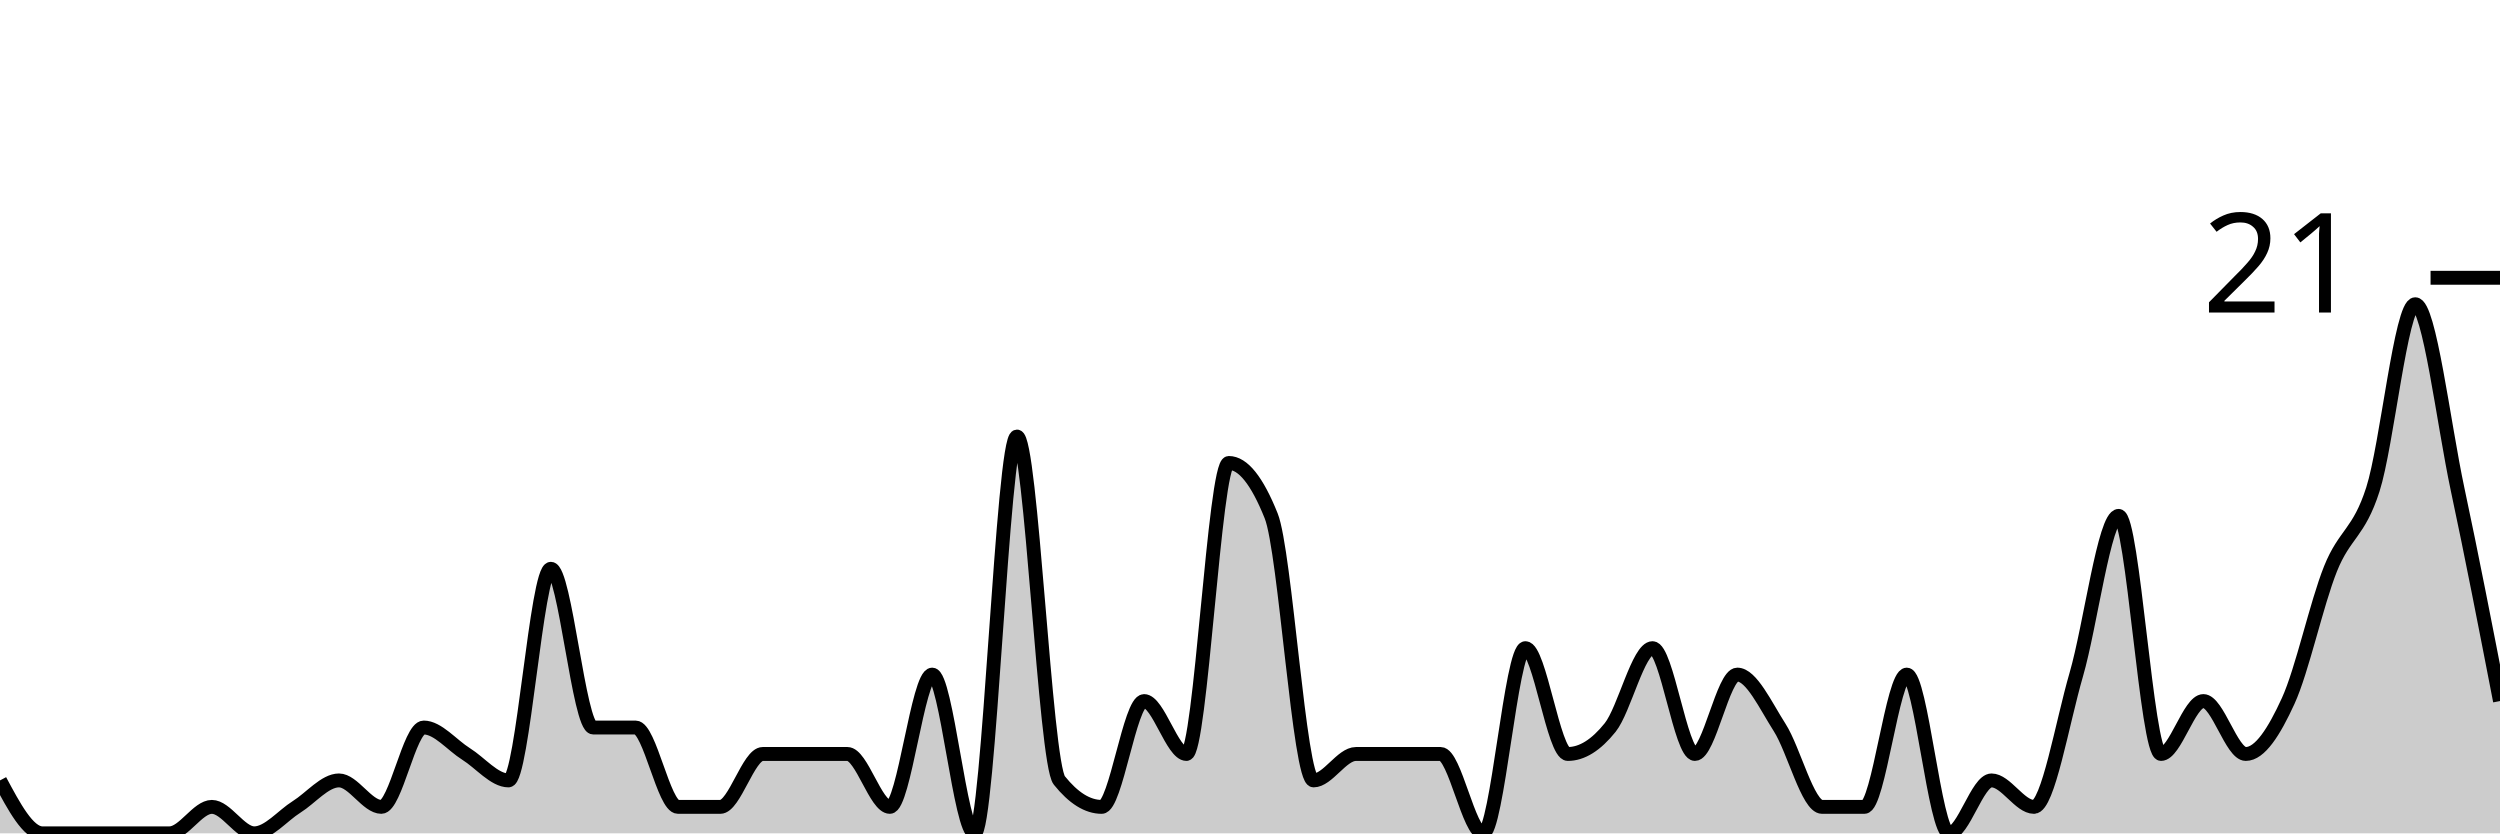
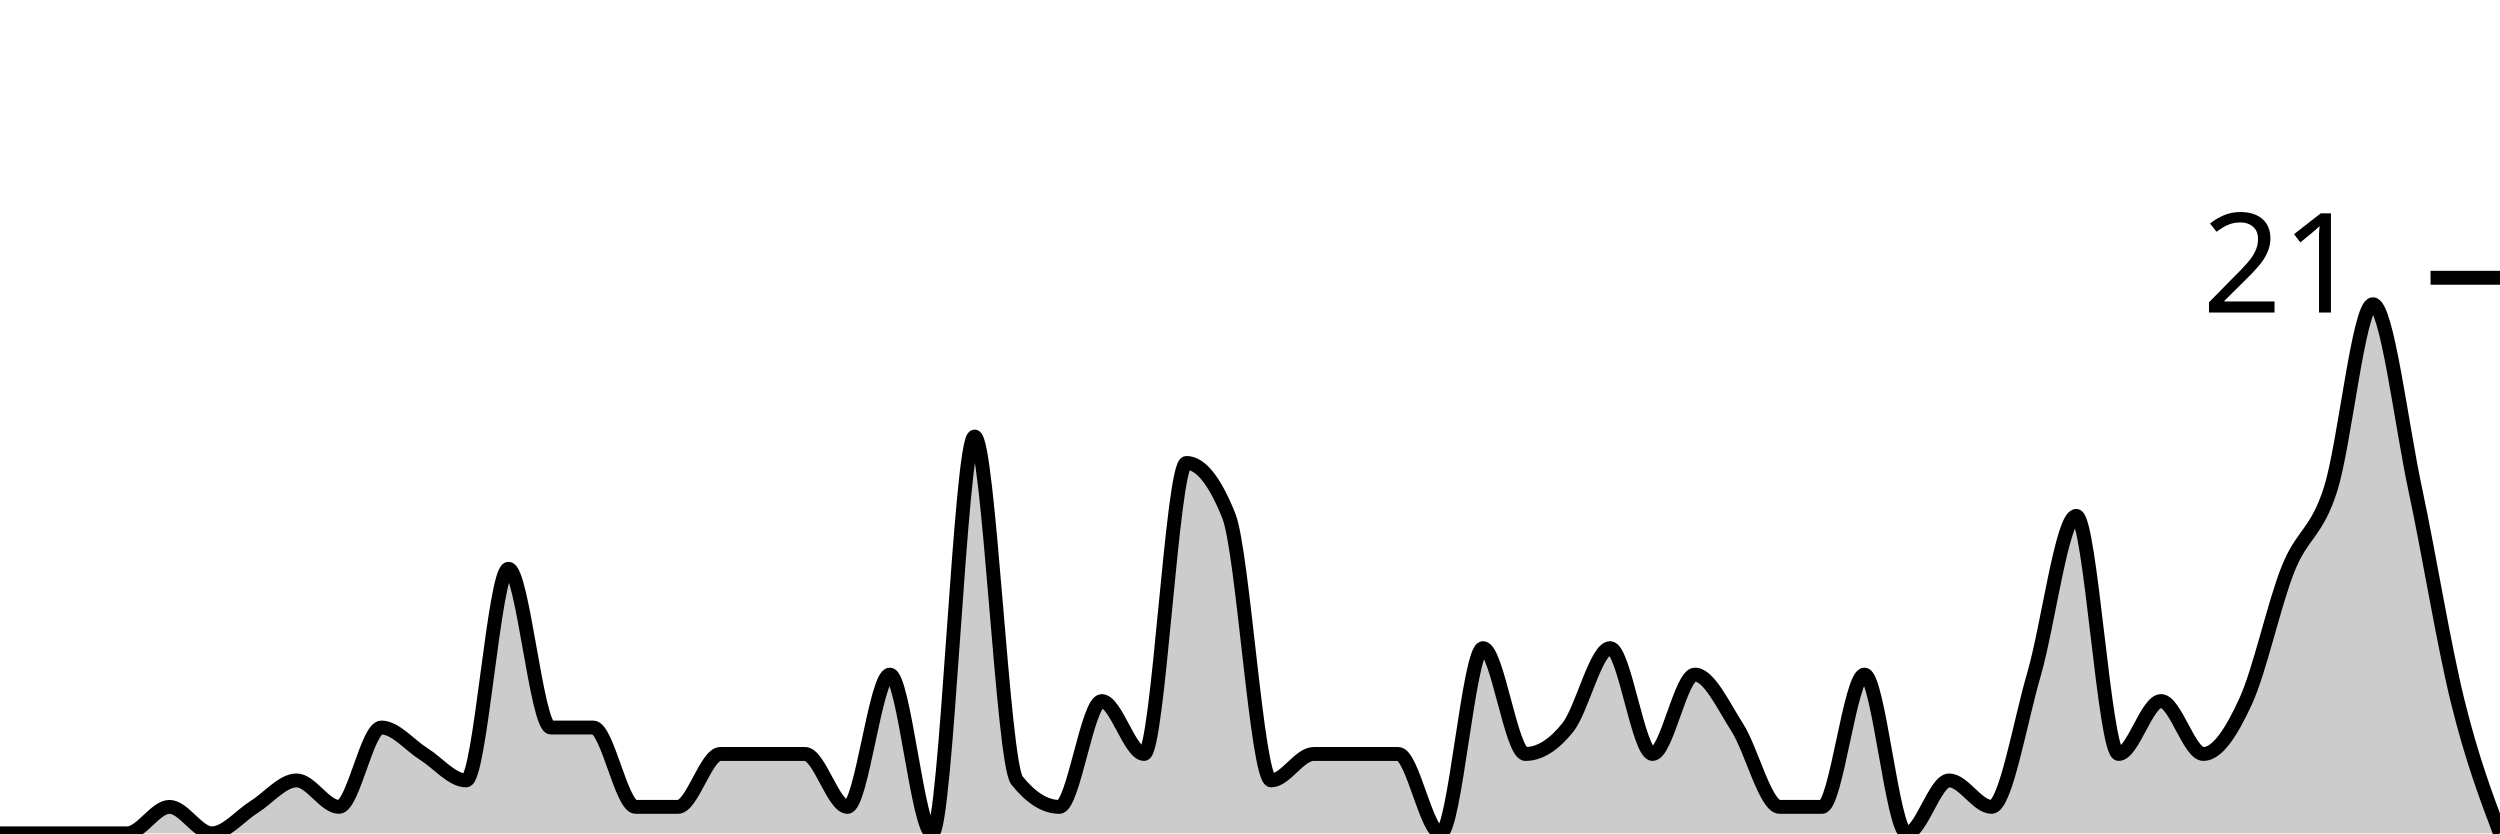
<svg xmlns="http://www.w3.org/2000/svg" viewBox="0 0 180 60">
  <g transform="translate(0,20)">
-     <path class="area" fill="rgba(0, 0, 0, 0.2)" d="M0,36.19C1.017,38.095,2.034,40,3.051,40C4.068,40,5.085,40,6.102,40C7.119,40,8.136,40,9.153,40C10.169,40,11.186,40,12.203,40C13.22,40,14.237,38.095,15.254,38.095C16.271,38.095,17.288,40,18.305,40C19.322,40,20.339,38.73,21.356,38.095C22.373,37.46,23.39,36.19,24.407,36.19C25.424,36.19,26.441,38.095,27.458,38.095C28.475,38.095,29.492,32.381,30.508,32.381C31.525,32.381,32.542,33.651,33.559,34.286C34.576,34.921,35.593,36.19,36.61,36.19C37.627,36.19,38.644,20.952,39.661,20.952C40.678,20.952,41.695,32.381,42.712,32.381C43.729,32.381,44.746,32.381,45.763,32.381C46.78,32.381,47.797,38.095,48.814,38.095C49.831,38.095,50.847,38.095,51.864,38.095C52.881,38.095,53.898,34.286,54.915,34.286C55.932,34.286,56.949,34.286,57.966,34.286C58.983,34.286,60,34.286,61.017,34.286C62.034,34.286,63.051,38.095,64.068,38.095C65.085,38.095,66.102,28.571,67.119,28.571C68.136,28.571,69.153,40,70.169,40C71.186,40,72.203,11.429,73.22,11.429C74.237,11.429,75.254,34.921,76.271,36.19C77.288,37.46,78.305,38.095,79.322,38.095C80.339,38.095,81.356,30.476,82.373,30.476C83.39,30.476,84.407,34.286,85.424,34.286C86.441,34.286,87.458,13.333,88.475,13.333C89.492,13.333,90.508,14.603,91.525,17.143C92.542,19.683,93.559,36.19,94.576,36.19C95.593,36.19,96.61,34.286,97.627,34.286C98.644,34.286,99.661,34.286,100.678,34.286C101.695,34.286,102.712,34.286,103.729,34.286C104.746,34.286,105.763,40,106.78,40C107.797,40,108.814,26.667,109.831,26.667C110.847,26.667,111.864,34.286,112.881,34.286C113.898,34.286,114.915,33.651,115.932,32.381C116.949,31.111,117.966,26.667,118.983,26.667C120,26.667,121.017,34.286,122.034,34.286C123.051,34.286,124.068,28.571,125.085,28.571C126.102,28.571,127.119,30.794,128.136,32.381C129.153,33.968,130.169,38.095,131.186,38.095C132.203,38.095,133.22,38.095,134.237,38.095C135.254,38.095,136.271,28.571,137.288,28.571C138.305,28.571,139.322,40,140.339,40C141.356,40,142.373,36.19,143.39,36.19C144.407,36.19,145.424,38.095,146.441,38.095C147.458,38.095,148.475,32.063,149.492,28.571C150.508,25.079,151.525,17.143,152.542,17.143C153.559,17.143,154.576,34.286,155.593,34.286C156.61,34.286,157.627,30.476,158.644,30.476C159.661,30.476,160.678,34.286,161.695,34.286C162.712,34.286,163.729,32.698,164.746,30.476C165.763,28.254,166.78,23.492,167.797,20.952C168.814,18.413,169.831,18.413,170.847,15.238C171.864,12.063,172.881,1.905,173.898,1.905C174.915,1.905,175.932,10.476,176.949,15.238C177.966,20,178.983,25.238,180,30.476L180,40C178.983,40,177.966,40,176.949,40C175.932,40,174.915,40,173.898,40C172.881,40,171.864,40,170.847,40C169.831,40,168.814,40,167.797,40C166.78,40,165.763,40,164.746,40C163.729,40,162.712,40,161.695,40C160.678,40,159.661,40,158.644,40C157.627,40,156.61,40,155.593,40C154.576,40,153.559,40,152.542,40C151.525,40,150.508,40,149.492,40C148.475,40,147.458,40,146.441,40C145.424,40,144.407,40,143.39,40C142.373,40,141.356,40,140.339,40C139.322,40,138.305,40,137.288,40C136.271,40,135.254,40,134.237,40C133.22,40,132.203,40,131.186,40C130.169,40,129.153,40,128.136,40C127.119,40,126.102,40,125.085,40C124.068,40,123.051,40,122.034,40C121.017,40,120,40,118.983,40C117.966,40,116.949,40,115.932,40C114.915,40,113.898,40,112.881,40C111.864,40,110.847,40,109.831,40C108.814,40,107.797,40,106.78,40C105.763,40,104.746,40,103.729,40C102.712,40,101.695,40,100.678,40C99.661,40,98.644,40,97.627,40C96.61,40,95.593,40,94.576,40C93.559,40,92.542,40,91.525,40C90.508,40,89.492,40,88.475,40C87.458,40,86.441,40,85.424,40C84.407,40,83.39,40,82.373,40C81.356,40,80.339,40,79.322,40C78.305,40,77.288,40,76.271,40C75.254,40,74.237,40,73.22,40C72.203,40,71.186,40,70.169,40C69.153,40,68.136,40,67.119,40C66.102,40,65.085,40,64.068,40C63.051,40,62.034,40,61.017,40C60,40,58.983,40,57.966,40C56.949,40,55.932,40,54.915,40C53.898,40,52.881,40,51.864,40C50.847,40,49.831,40,48.814,40C47.797,40,46.78,40,45.763,40C44.746,40,43.729,40,42.712,40C41.695,40,40.678,40,39.661,40C38.644,40,37.627,40,36.61,40C35.593,40,34.576,40,33.559,40C32.542,40,31.525,40,30.508,40C29.492,40,28.475,40,27.458,40C26.441,40,25.424,40,24.407,40C23.39,40,22.373,40,21.356,40C20.339,40,19.322,40,18.305,40C17.288,40,16.271,40,15.254,40C14.237,40,13.22,40,12.203,40C11.186,40,10.169,40,9.153,40C8.136,40,7.119,40,6.102,40C5.085,40,4.068,40,3.051,40C2.034,40,1.017,40,0,40Z" />
-     <path class="line" stroke="black" fill="none" d="M0,36.19C1.017,38.095,2.034,40,3.051,40C4.068,40,5.085,40,6.102,40C7.119,40,8.136,40,9.153,40C10.169,40,11.186,40,12.203,40C13.22,40,14.237,38.095,15.254,38.095C16.271,38.095,17.288,40,18.305,40C19.322,40,20.339,38.73,21.356,38.095C22.373,37.46,23.39,36.19,24.407,36.19C25.424,36.19,26.441,38.095,27.458,38.095C28.475,38.095,29.492,32.381,30.508,32.381C31.525,32.381,32.542,33.651,33.559,34.286C34.576,34.921,35.593,36.19,36.61,36.19C37.627,36.19,38.644,20.952,39.661,20.952C40.678,20.952,41.695,32.381,42.712,32.381C43.729,32.381,44.746,32.381,45.763,32.381C46.78,32.381,47.797,38.095,48.814,38.095C49.831,38.095,50.847,38.095,51.864,38.095C52.881,38.095,53.898,34.286,54.915,34.286C55.932,34.286,56.949,34.286,57.966,34.286C58.983,34.286,60,34.286,61.017,34.286C62.034,34.286,63.051,38.095,64.068,38.095C65.085,38.095,66.102,28.571,67.119,28.571C68.136,28.571,69.153,40,70.169,40C71.186,40,72.203,11.429,73.22,11.429C74.237,11.429,75.254,34.921,76.271,36.19C77.288,37.46,78.305,38.095,79.322,38.095C80.339,38.095,81.356,30.476,82.373,30.476C83.39,30.476,84.407,34.286,85.424,34.286C86.441,34.286,87.458,13.333,88.475,13.333C89.492,13.333,90.508,14.603,91.525,17.143C92.542,19.683,93.559,36.19,94.576,36.19C95.593,36.19,96.61,34.286,97.627,34.286C98.644,34.286,99.661,34.286,100.678,34.286C101.695,34.286,102.712,34.286,103.729,34.286C104.746,34.286,105.763,40,106.78,40C107.797,40,108.814,26.667,109.831,26.667C110.847,26.667,111.864,34.286,112.881,34.286C113.898,34.286,114.915,33.651,115.932,32.381C116.949,31.111,117.966,26.667,118.983,26.667C120,26.667,121.017,34.286,122.034,34.286C123.051,34.286,124.068,28.571,125.085,28.571C126.102,28.571,127.119,30.794,128.136,32.381C129.153,33.968,130.169,38.095,131.186,38.095C132.203,38.095,133.22,38.095,134.237,38.095C135.254,38.095,136.271,28.571,137.288,28.571C138.305,28.571,139.322,40,140.339,40C141.356,40,142.373,36.19,143.39,36.19C144.407,36.19,145.424,38.095,146.441,38.095C147.458,38.095,148.475,32.063,149.492,28.571C150.508,25.079,151.525,17.143,152.542,17.143C153.559,17.143,154.576,34.286,155.593,34.286C156.61,34.286,157.627,30.476,158.644,30.476C159.661,30.476,160.678,34.286,161.695,34.286C162.712,34.286,163.729,32.698,164.746,30.476C165.763,28.254,166.78,23.492,167.797,20.952C168.814,18.413,169.831,18.413,170.847,15.238C171.864,12.063,172.881,1.905,173.898,1.905C174.915,1.905,175.932,10.476,176.949,15.238C177.966,20,178.983,25.238,180,30.476" />
+     <path class="area" fill="rgba(0, 0, 0, 0.2)" d="M0,40C1.017,40,2.034,40,3.051,40C4.068,40,5.085,40,6.102,40C7.119,40,8.136,40,9.153,40C10.169,40,11.186,38.095,12.203,38.095C13.22,38.095,14.237,40,15.254,40C16.271,40,17.288,38.73,18.305,38.095C19.322,37.46,20.339,36.19,21.356,36.19C22.373,36.19,23.39,38.095,24.407,38.095C25.424,38.095,26.441,32.381,27.458,32.381C28.475,32.381,29.492,33.651,30.508,34.286C31.525,34.921,32.542,36.19,33.559,36.19C34.576,36.19,35.593,20.952,36.61,20.952C37.627,20.952,38.644,32.381,39.661,32.381C40.678,32.381,41.695,32.381,42.712,32.381C43.729,32.381,44.746,38.095,45.763,38.095C46.78,38.095,47.797,38.095,48.814,38.095C49.831,38.095,50.847,34.286,51.864,34.286C52.881,34.286,53.898,34.286,54.915,34.286C55.932,34.286,56.949,34.286,57.966,34.286C58.983,34.286,60,38.095,61.017,38.095C62.034,38.095,63.051,28.571,64.068,28.571C65.085,28.571,66.102,40,67.119,40C68.136,40,69.153,11.429,70.169,11.429C71.186,11.429,72.203,34.921,73.22,36.19C74.237,37.46,75.254,38.095,76.271,38.095C77.288,38.095,78.305,30.476,79.322,30.476C80.339,30.476,81.356,34.286,82.373,34.286C83.39,34.286,84.407,13.333,85.424,13.333C86.441,13.333,87.458,14.603,88.475,17.143C89.492,19.683,90.508,36.19,91.525,36.19C92.542,36.19,93.559,34.286,94.576,34.286C95.593,34.286,96.61,34.286,97.627,34.286C98.644,34.286,99.661,34.286,100.678,34.286C101.695,34.286,102.712,40,103.729,40C104.746,40,105.763,26.667,106.78,26.667C107.797,26.667,108.814,34.286,109.831,34.286C110.847,34.286,111.864,33.651,112.881,32.381C113.898,31.111,114.915,26.667,115.932,26.667C116.949,26.667,117.966,34.286,118.983,34.286C120,34.286,121.017,28.571,122.034,28.571C123.051,28.571,124.068,30.794,125.085,32.381C126.102,33.968,127.119,38.095,128.136,38.095C129.153,38.095,130.169,38.095,131.186,38.095C132.203,38.095,133.22,28.571,134.237,28.571C135.254,28.571,136.271,40,137.288,40C138.305,40,139.322,36.19,140.339,36.19C141.356,36.19,142.373,38.095,143.39,38.095C144.407,38.095,145.424,32.063,146.441,28.571C147.458,25.079,148.475,17.143,149.492,17.143C150.508,17.143,151.525,34.286,152.542,34.286C153.559,34.286,154.576,30.476,155.593,30.476C156.61,30.476,157.627,34.286,158.644,34.286C159.661,34.286,160.678,32.698,161.695,30.476C162.712,28.254,163.729,23.492,164.746,20.952C165.763,18.413,166.78,18.413,167.797,15.238C168.814,12.063,169.831,1.905,170.847,1.905C171.864,1.905,172.881,10.476,173.898,15.238C174.915,20,175.932,26.349,176.949,30.476C177.966,34.603,178.983,37.302,180,40L180,40C178.983,40,177.966,40,176.949,40C175.932,40,174.915,40,173.898,40C172.881,40,171.864,40,170.847,40C169.831,40,168.814,40,167.797,40C166.78,40,165.763,40,164.746,40C163.729,40,162.712,40,161.695,40C160.678,40,159.661,40,158.644,40C157.627,40,156.61,40,155.593,40C154.576,40,153.559,40,152.542,40C151.525,40,150.508,40,149.492,40C148.475,40,147.458,40,146.441,40C145.424,40,144.407,40,143.39,40C142.373,40,141.356,40,140.339,40C139.322,40,138.305,40,137.288,40C136.271,40,135.254,40,134.237,40C133.22,40,132.203,40,131.186,40C130.169,40,129.153,40,128.136,40C127.119,40,126.102,40,125.085,40C124.068,40,123.051,40,122.034,40C121.017,40,120,40,118.983,40C117.966,40,116.949,40,115.932,40C114.915,40,113.898,40,112.881,40C111.864,40,110.847,40,109.831,40C108.814,40,107.797,40,106.78,40C105.763,40,104.746,40,103.729,40C102.712,40,101.695,40,100.678,40C99.661,40,98.644,40,97.627,40C96.61,40,95.593,40,94.576,40C93.559,40,92.542,40,91.525,40C90.508,40,89.492,40,88.475,40C87.458,40,86.441,40,85.424,40C84.407,40,83.39,40,82.373,40C81.356,40,80.339,40,79.322,40C78.305,40,77.288,40,76.271,40C75.254,40,74.237,40,73.22,40C72.203,40,71.186,40,70.169,40C69.153,40,68.136,40,67.119,40C66.102,40,65.085,40,64.068,40C63.051,40,62.034,40,61.017,40C60,40,58.983,40,57.966,40C56.949,40,55.932,40,54.915,40C53.898,40,52.881,40,51.864,40C50.847,40,49.831,40,48.814,40C47.797,40,46.78,40,45.763,40C44.746,40,43.729,40,42.712,40C41.695,40,40.678,40,39.661,40C38.644,40,37.627,40,36.61,40C35.593,40,34.576,40,33.559,40C32.542,40,31.525,40,30.508,40C29.492,40,28.475,40,27.458,40C26.441,40,25.424,40,24.407,40C23.39,40,22.373,40,21.356,40C20.339,40,19.322,40,18.305,40C17.288,40,16.271,40,15.254,40C14.237,40,13.22,40,12.203,40C11.186,40,10.169,40,9.153,40C8.136,40,7.119,40,6.102,40C5.085,40,4.068,40,3.051,40C2.034,40,1.017,40,0,40Z" />
+     <path class="line" stroke="black" fill="none" d="M0,40C1.017,40,2.034,40,3.051,40C4.068,40,5.085,40,6.102,40C7.119,40,8.136,40,9.153,40C10.169,40,11.186,38.095,12.203,38.095C13.22,38.095,14.237,40,15.254,40C16.271,40,17.288,38.73,18.305,38.095C19.322,37.46,20.339,36.19,21.356,36.19C22.373,36.19,23.39,38.095,24.407,38.095C25.424,38.095,26.441,32.381,27.458,32.381C28.475,32.381,29.492,33.651,30.508,34.286C31.525,34.921,32.542,36.19,33.559,36.19C34.576,36.19,35.593,20.952,36.61,20.952C37.627,20.952,38.644,32.381,39.661,32.381C40.678,32.381,41.695,32.381,42.712,32.381C43.729,32.381,44.746,38.095,45.763,38.095C46.78,38.095,47.797,38.095,48.814,38.095C49.831,38.095,50.847,34.286,51.864,34.286C52.881,34.286,53.898,34.286,54.915,34.286C55.932,34.286,56.949,34.286,57.966,34.286C58.983,34.286,60,38.095,61.017,38.095C62.034,38.095,63.051,28.571,64.068,28.571C65.085,28.571,66.102,40,67.119,40C68.136,40,69.153,11.429,70.169,11.429C71.186,11.429,72.203,34.921,73.22,36.19C74.237,37.46,75.254,38.095,76.271,38.095C77.288,38.095,78.305,30.476,79.322,30.476C80.339,30.476,81.356,34.286,82.373,34.286C83.39,34.286,84.407,13.333,85.424,13.333C86.441,13.333,87.458,14.603,88.475,17.143C89.492,19.683,90.508,36.19,91.525,36.19C92.542,36.19,93.559,34.286,94.576,34.286C95.593,34.286,96.61,34.286,97.627,34.286C98.644,34.286,99.661,34.286,100.678,34.286C101.695,34.286,102.712,40,103.729,40C104.746,40,105.763,26.667,106.78,26.667C107.797,26.667,108.814,34.286,109.831,34.286C110.847,34.286,111.864,33.651,112.881,32.381C113.898,31.111,114.915,26.667,115.932,26.667C116.949,26.667,117.966,34.286,118.983,34.286C120,34.286,121.017,28.571,122.034,28.571C123.051,28.571,124.068,30.794,125.085,32.381C126.102,33.968,127.119,38.095,128.136,38.095C129.153,38.095,130.169,38.095,131.186,38.095C132.203,38.095,133.22,28.571,134.237,28.571C135.254,28.571,136.271,40,137.288,40C138.305,40,139.322,36.19,140.339,36.19C141.356,36.19,142.373,38.095,143.39,38.095C144.407,38.095,145.424,32.063,146.441,28.571C147.458,25.079,148.475,17.143,149.492,17.143C150.508,17.143,151.525,34.286,152.542,34.286C153.559,34.286,154.576,30.476,155.593,30.476C156.61,30.476,157.627,34.286,158.644,34.286C159.661,34.286,160.678,32.698,161.695,30.476C162.712,28.254,163.729,23.492,164.746,20.952C165.763,18.413,166.78,18.413,167.797,15.238C168.814,12.063,169.831,1.905,170.847,1.905C171.864,1.905,172.881,10.476,173.898,15.238C174.915,20,175.932,26.349,176.949,30.476C177.966,34.603,178.983,37.302,180,40" />
    <path class="axis-ceiling" stroke-width="1" stroke="black" fill="none" d="M175,0L180,0" />
    <text class="axis-ceiling-label" font-family="sans-serif" text-anchor="end" font-size="10px" x="170" y="2.5">21</text>
  </g>
</svg>
